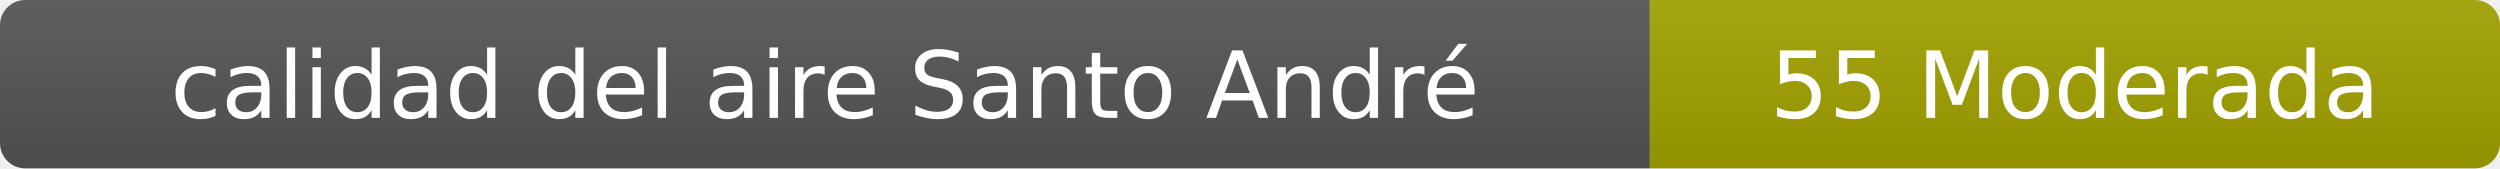
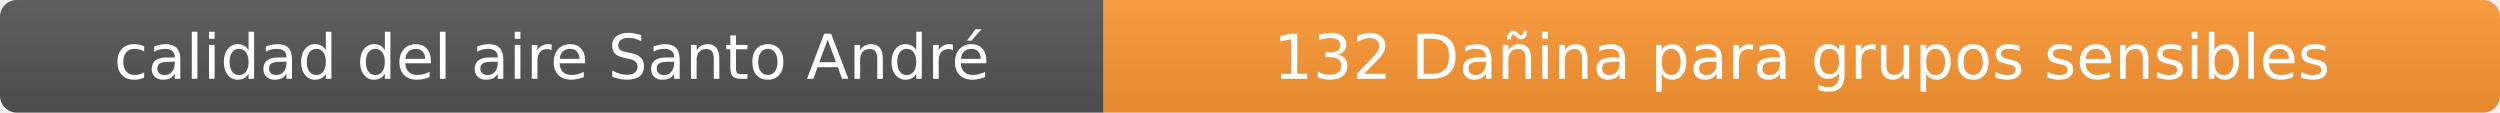
- <svg xmlns="http://www.w3.org/2000/svg" width="297" height="20" role="img" aria-label="calidad del aire: 55 Moderada">
+ <svg xmlns="http://www.w3.org/2000/svg" width="444" height="20" role="img" aria-label="calidad del aire: 132 Dañina para grupos sensibles">
  <linearGradient id="s" x2="0" y2="100%">
    <stop offset="0" stop-color="#bbb" stop-opacity=".1" />
    <stop offset="1" stop-opacity=".1" />
  </linearGradient>
  <clipPath id="r">
-     <rect width="297" height="20" rx="3" fill="#fff" />
+     <rect width="444" height="20" rx="3" fill="#fff" />
  </clipPath>
  <g clip-path="url(#r)">
    <rect width="196" height="20" fill="#555" />
-     <rect x="196" width="101" height="20" fill="#a3a300" />
-     <rect width="297" height="20" fill="url(#s)" />
+     <rect x="196" width="248" height="20" fill="#ff9933" />
+     <rect width="444" height="20" fill="url(#s)" />
  </g>
  <g fill="#fff" text-anchor="middle" font-family="Verdana,Geneva,DejaVu Sans,sans-serif" font-size="11">
    <text x="98" y="14">calidad del aire Santo André</text>
-     <text x="246.5" y="14">55 Moderada</text>
+     <text x="320" y="14">132 Dañina para grupos sensibles</text>
  </g>
</svg>
